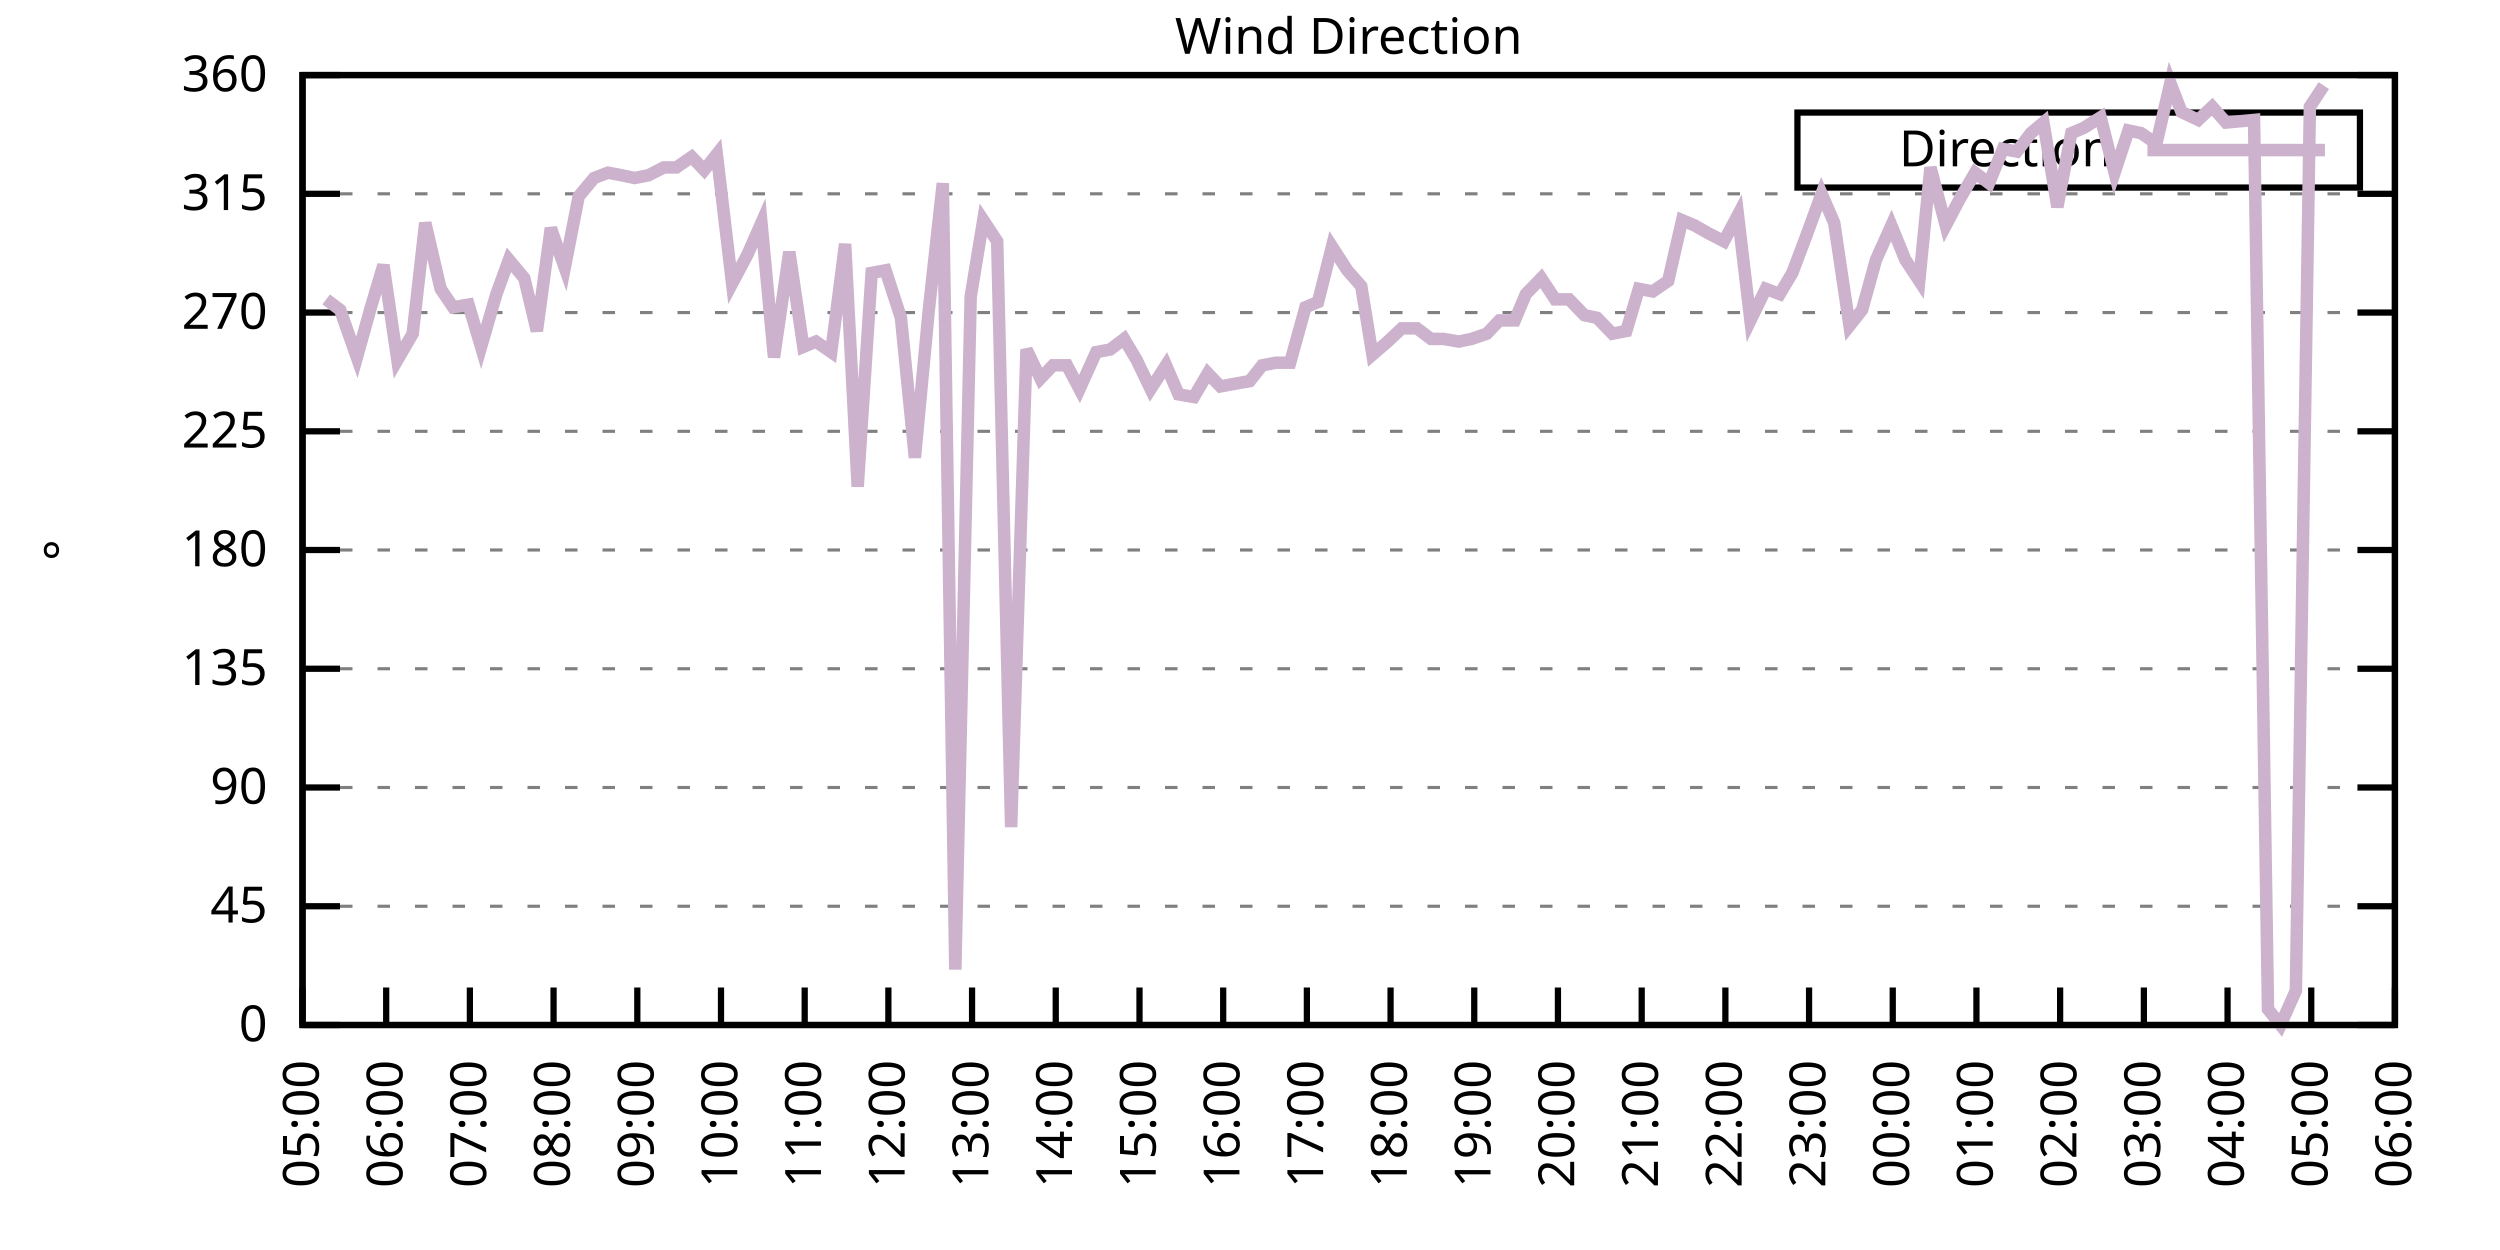
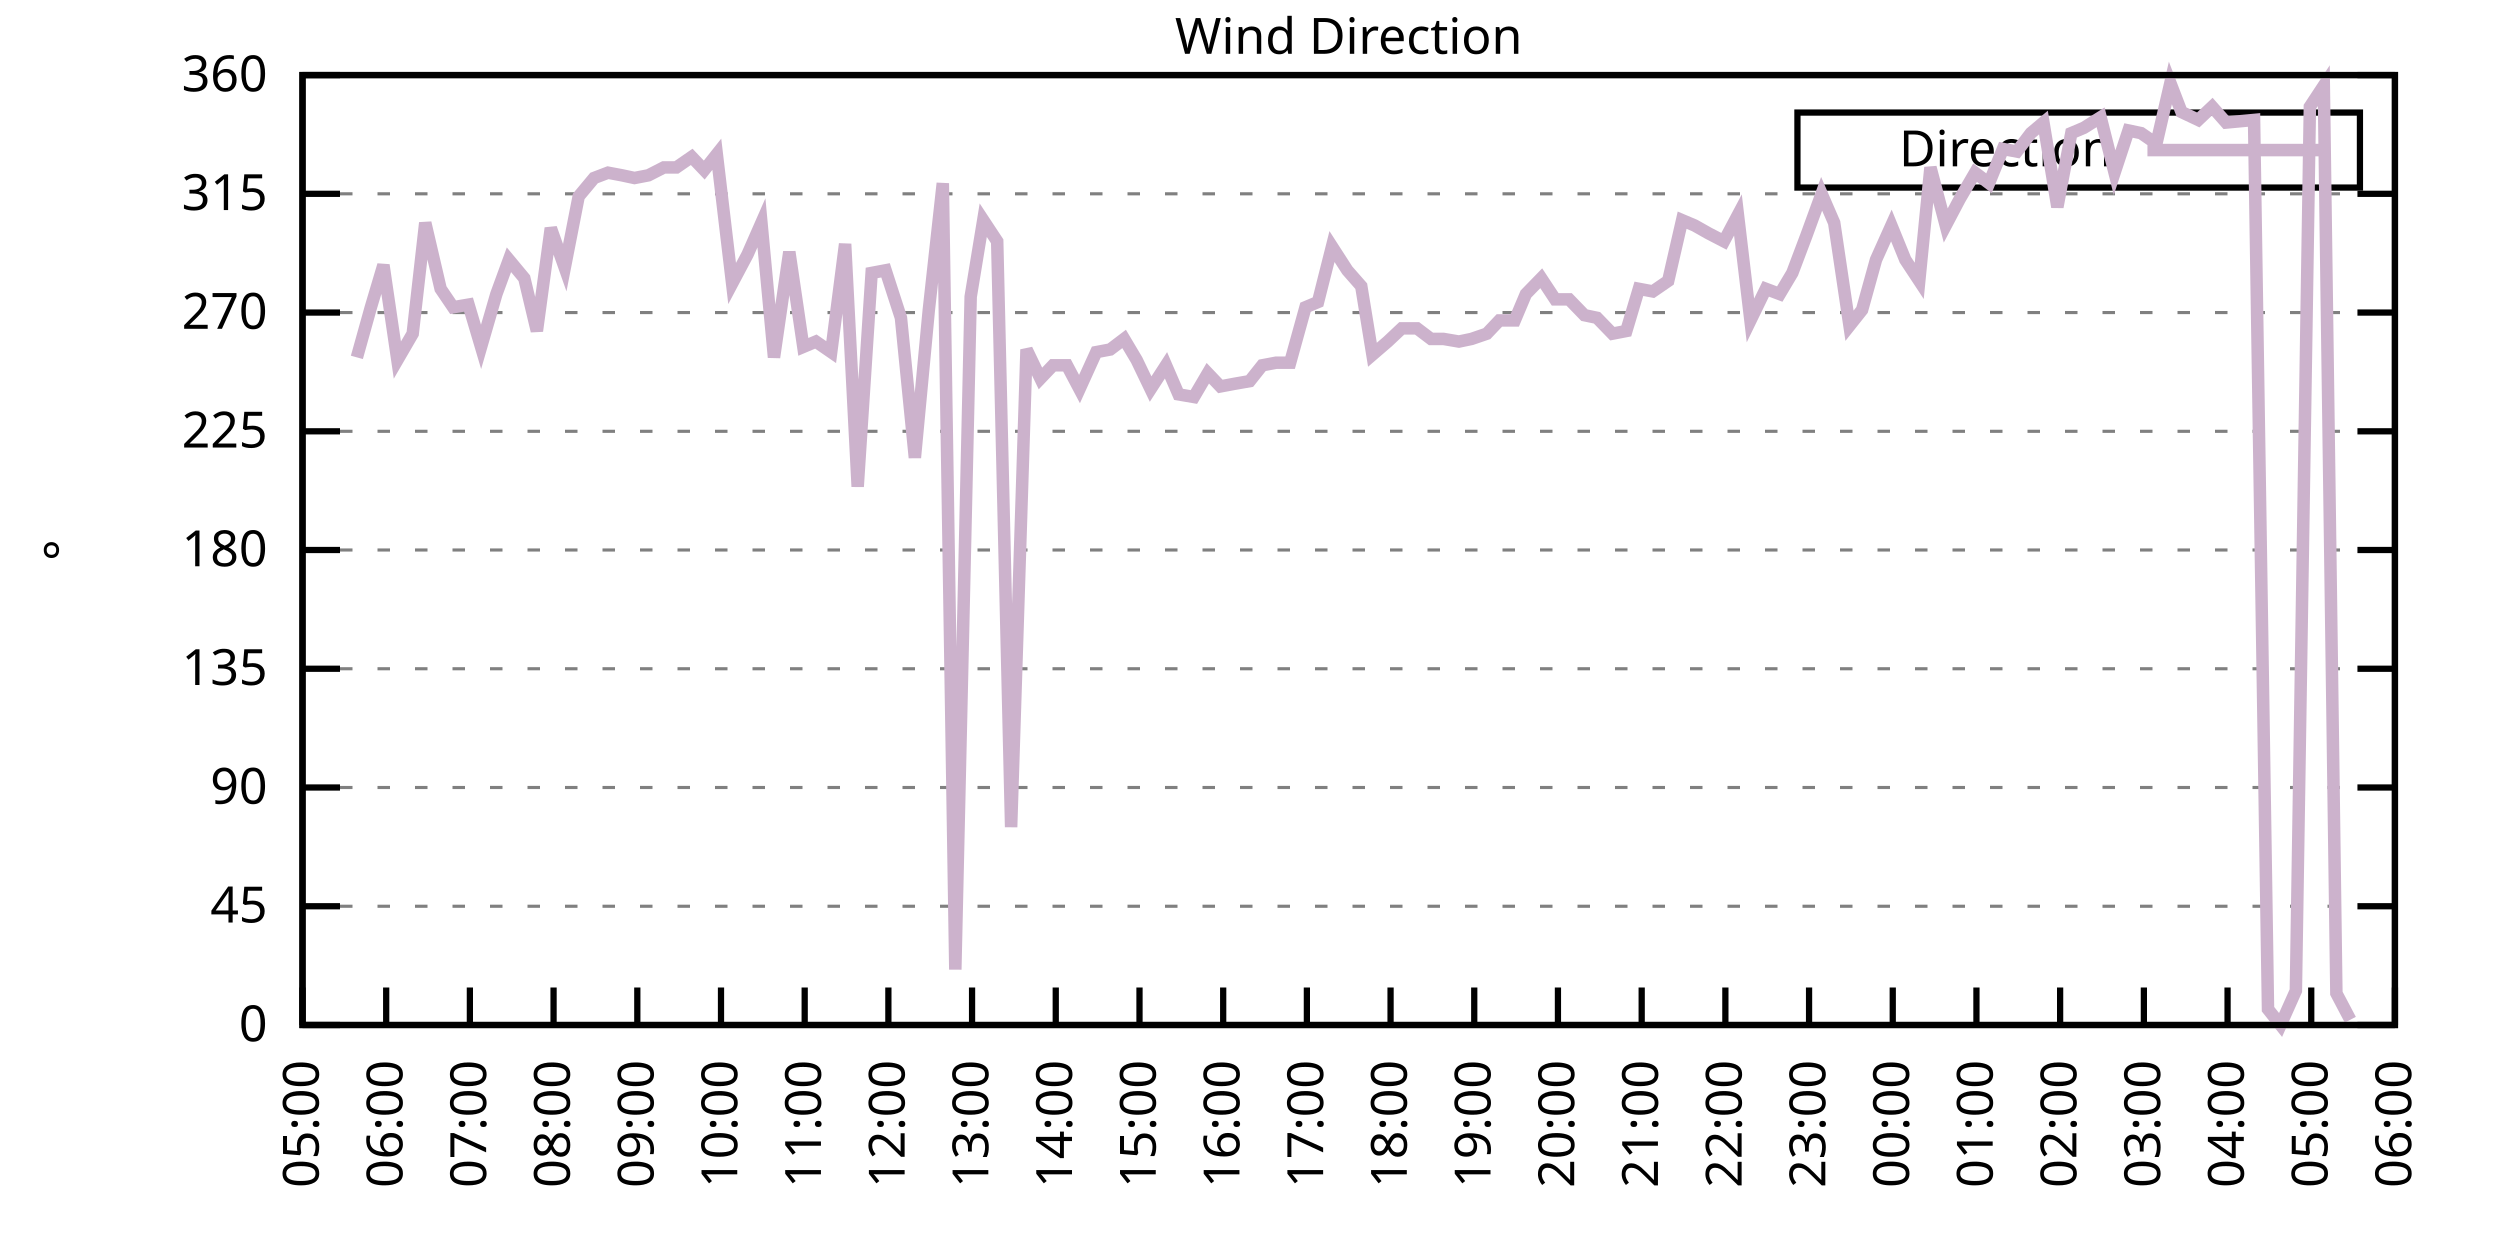
<svg xmlns="http://www.w3.org/2000/svg" xmlns:xlink="http://www.w3.org/1999/xlink" width="400" height="200" viewBox="0 0 400 200">
  <g id="gnuplot_canvas">
    <rect x="0" y="0" width="400" height="200" fill="none" />
    <defs>
      <circle id="gpDot" r="0.5" stroke-width="0.5" stroke="currentColor" />
      <path id="gpPt0" stroke-width="0.333" stroke="currentColor" d="M-1,0 h2 M0,-1 v2" />
      <path id="gpPt1" stroke-width="0.333" stroke="currentColor" d="M-1,-1 L1,1 M1,-1 L-1,1" />
      <path id="gpPt2" stroke-width="0.333" stroke="currentColor" d="M-1,0 L1,0 M0,-1 L0,1 M-1,-1 L1,1 M-1,1 L1,-1" />
      <rect id="gpPt3" stroke-width="0.333" stroke="currentColor" x="-1" y="-1" width="2" height="2" />
      <rect id="gpPt4" stroke-width="0.333" stroke="currentColor" fill="currentColor" x="-1" y="-1" width="2" height="2" />
      <circle id="gpPt5" stroke-width="0.333" stroke="currentColor" cx="0" cy="0" r="1" />
      <use xlink:href="#gpPt5" id="gpPt6" fill="currentColor" stroke="none" />
      <path id="gpPt7" stroke-width="0.333" stroke="currentColor" d="M0,-1.33 L-1.33,0.67 L1.33,0.67 z" />
      <use xlink:href="#gpPt7" id="gpPt8" fill="currentColor" stroke="none" />
      <use xlink:href="#gpPt7" id="gpPt9" stroke="currentColor" transform="rotate(180)" />
      <use xlink:href="#gpPt9" id="gpPt10" fill="currentColor" stroke="none" />
      <use xlink:href="#gpPt3" id="gpPt11" stroke="currentColor" transform="rotate(45)" />
      <use xlink:href="#gpPt11" id="gpPt12" fill="currentColor" stroke="none" />
      <path id="gpPt13" stroke-width="0.333" stroke="currentColor" d="M0,1.330 L1.265,0.411 L0.782,-1.067 L-0.782,-1.076 L-1.265,0.411 z" />
      <use xlink:href="#gpPt13" id="gpPt14" fill="currentColor" stroke="none" />
      <filter id="textbox" filterUnits="objectBoundingBox" x="0" y="0" height="1" width="1">
        <feFlood flood-color="white" flood-opacity="1" result="bgnd" />
        <feComposite in="SourceGraphic" in2="bgnd" operator="atop" />
      </filter>
      <filter id="greybox" filterUnits="objectBoundingBox" x="0" y="0" height="1" width="1">
        <feFlood flood-color="lightgrey" flood-opacity="1" result="grey" />
        <feComposite in="SourceGraphic" in2="grey" operator="atop" />
      </filter>
    </defs>
    <g fill="none" color="white" stroke="currentColor" stroke-width="1.00" stroke-linecap="butt" stroke-linejoin="miter">
</g>
    <g fill="none" color="black" stroke="currentColor" stroke-width="1.00" stroke-linecap="butt" stroke-linejoin="miter">
      <g stroke="none" shape-rendering="crispEdges">
        <polygon fill="rgb(255, 255, 255)" points="48.40,164.00 383.18,164.00 383.18,12.02 48.40,12.02 " />
      </g>
    </g>
    <g fill="none" color="black" stroke="currentColor" stroke-width="1.00" stroke-linecap="butt" stroke-linejoin="miter">
</g>
    <g fill="none" color="black" stroke="black" stroke-width="0.50" stroke-linecap="butt" stroke-linejoin="miter">
</g>
    <g fill="none" color="gray" stroke="currentColor" stroke-width="0.50" stroke-linecap="butt" stroke-linejoin="miter">
      <path stroke="gray" stroke-dasharray="2,4" class="gridline" d="M48.40,164.00 L383.19,164.00  " />
    </g>
    <g fill="none" color="gray" stroke="gray" stroke-width="1.00" stroke-linecap="butt" stroke-linejoin="miter">
</g>
    <g fill="none" color="black" stroke="currentColor" stroke-width="1.00" stroke-linecap="butt" stroke-linejoin="miter">
      <path stroke="black" d="M48.40,164.00 L54.40,164.00 M383.19,164.00 L377.19,164.00  " />
      <g transform="translate(42.80,166.60)" stroke="none" fill="black" font-family="Sans" font-size="8.00" text-anchor="end">
        <text>
          <tspan font-family="Sans"> 0</tspan>
        </text>
      </g>
    </g>
    <g fill="none" color="black" stroke="currentColor" stroke-width="1.00" stroke-linecap="butt" stroke-linejoin="miter">
</g>
    <g fill="none" color="black" stroke="black" stroke-width="0.50" stroke-linecap="butt" stroke-linejoin="miter">
</g>
    <g fill="none" color="gray" stroke="currentColor" stroke-width="0.50" stroke-linecap="butt" stroke-linejoin="miter">
      <path stroke="gray" stroke-dasharray="2,4" class="gridline" d="M48.40,145.00 L383.19,145.00  " />
    </g>
    <g fill="none" color="gray" stroke="gray" stroke-width="1.00" stroke-linecap="butt" stroke-linejoin="miter">
</g>
    <g fill="none" color="black" stroke="currentColor" stroke-width="1.00" stroke-linecap="butt" stroke-linejoin="miter">
      <path stroke="black" d="M48.40,145.00 L54.40,145.00 M383.19,145.00 L377.19,145.00  " />
      <g transform="translate(42.80,147.60)" stroke="none" fill="black" font-family="Sans" font-size="8.00" text-anchor="end">
        <text>
          <tspan font-family="Sans"> 45</tspan>
        </text>
      </g>
    </g>
    <g fill="none" color="black" stroke="currentColor" stroke-width="1.00" stroke-linecap="butt" stroke-linejoin="miter">
</g>
    <g fill="none" color="black" stroke="black" stroke-width="0.50" stroke-linecap="butt" stroke-linejoin="miter">
</g>
    <g fill="none" color="gray" stroke="currentColor" stroke-width="0.50" stroke-linecap="butt" stroke-linejoin="miter">
      <path stroke="gray" stroke-dasharray="2,4" class="gridline" d="M48.40,126.00 L383.19,126.00  " />
    </g>
    <g fill="none" color="gray" stroke="gray" stroke-width="1.00" stroke-linecap="butt" stroke-linejoin="miter">
</g>
    <g fill="none" color="black" stroke="currentColor" stroke-width="1.00" stroke-linecap="butt" stroke-linejoin="miter">
      <path stroke="black" d="M48.40,126.00 L54.40,126.00 M383.19,126.00 L377.19,126.00  " />
      <g transform="translate(42.80,128.60)" stroke="none" fill="black" font-family="Sans" font-size="8.00" text-anchor="end">
        <text>
          <tspan font-family="Sans"> 90</tspan>
        </text>
      </g>
    </g>
    <g fill="none" color="black" stroke="currentColor" stroke-width="1.00" stroke-linecap="butt" stroke-linejoin="miter">
</g>
    <g fill="none" color="black" stroke="black" stroke-width="0.50" stroke-linecap="butt" stroke-linejoin="miter">
</g>
    <g fill="none" color="gray" stroke="currentColor" stroke-width="0.50" stroke-linecap="butt" stroke-linejoin="miter">
      <path stroke="gray" stroke-dasharray="2,4" class="gridline" d="M48.40,107.00 L383.19,107.00  " />
    </g>
    <g fill="none" color="gray" stroke="gray" stroke-width="1.00" stroke-linecap="butt" stroke-linejoin="miter">
</g>
    <g fill="none" color="black" stroke="currentColor" stroke-width="1.00" stroke-linecap="butt" stroke-linejoin="miter">
      <path stroke="black" d="M48.40,107.00 L54.40,107.00 M383.19,107.00 L377.19,107.00  " />
      <g transform="translate(42.80,109.60)" stroke="none" fill="black" font-family="Sans" font-size="8.00" text-anchor="end">
        <text>
          <tspan font-family="Sans"> 135</tspan>
        </text>
      </g>
    </g>
    <g fill="none" color="black" stroke="currentColor" stroke-width="1.00" stroke-linecap="butt" stroke-linejoin="miter">
</g>
    <g fill="none" color="black" stroke="black" stroke-width="0.50" stroke-linecap="butt" stroke-linejoin="miter">
</g>
    <g fill="none" color="gray" stroke="currentColor" stroke-width="0.50" stroke-linecap="butt" stroke-linejoin="miter">
      <path stroke="gray" stroke-dasharray="2,4" class="gridline" d="M48.40,88.00 L383.19,88.00  " />
    </g>
    <g fill="none" color="gray" stroke="gray" stroke-width="1.00" stroke-linecap="butt" stroke-linejoin="miter">
</g>
    <g fill="none" color="black" stroke="currentColor" stroke-width="1.00" stroke-linecap="butt" stroke-linejoin="miter">
      <path stroke="black" d="M48.40,88.00 L54.40,88.00 M383.19,88.00 L377.19,88.00  " />
      <g transform="translate(42.80,90.60)" stroke="none" fill="black" font-family="Sans" font-size="8.00" text-anchor="end">
        <text>
          <tspan font-family="Sans"> 180</tspan>
        </text>
      </g>
    </g>
    <g fill="none" color="black" stroke="currentColor" stroke-width="1.00" stroke-linecap="butt" stroke-linejoin="miter">
</g>
    <g fill="none" color="black" stroke="black" stroke-width="0.50" stroke-linecap="butt" stroke-linejoin="miter">
</g>
    <g fill="none" color="gray" stroke="currentColor" stroke-width="0.50" stroke-linecap="butt" stroke-linejoin="miter">
      <path stroke="gray" stroke-dasharray="2,4" class="gridline" d="M48.40,69.01 L383.19,69.01  " />
    </g>
    <g fill="none" color="gray" stroke="gray" stroke-width="1.00" stroke-linecap="butt" stroke-linejoin="miter">
</g>
    <g fill="none" color="black" stroke="currentColor" stroke-width="1.00" stroke-linecap="butt" stroke-linejoin="miter">
      <path stroke="black" d="M48.40,69.01 L54.40,69.01 M383.19,69.01 L377.19,69.01  " />
      <g transform="translate(42.80,71.61)" stroke="none" fill="black" font-family="Sans" font-size="8.00" text-anchor="end">
        <text>
          <tspan font-family="Sans"> 225</tspan>
        </text>
      </g>
    </g>
    <g fill="none" color="black" stroke="currentColor" stroke-width="1.00" stroke-linecap="butt" stroke-linejoin="miter">
</g>
    <g fill="none" color="black" stroke="black" stroke-width="0.50" stroke-linecap="butt" stroke-linejoin="miter">
</g>
    <g fill="none" color="gray" stroke="currentColor" stroke-width="0.50" stroke-linecap="butt" stroke-linejoin="miter">
      <path stroke="gray" stroke-dasharray="2,4" class="gridline" d="M48.40,50.01 L383.19,50.01  " />
    </g>
    <g fill="none" color="gray" stroke="gray" stroke-width="1.00" stroke-linecap="butt" stroke-linejoin="miter">
</g>
    <g fill="none" color="black" stroke="currentColor" stroke-width="1.00" stroke-linecap="butt" stroke-linejoin="miter">
      <path stroke="black" d="M48.40,50.01 L54.40,50.01 M383.19,50.01 L377.19,50.01  " />
      <g transform="translate(42.80,52.61)" stroke="none" fill="black" font-family="Sans" font-size="8.00" text-anchor="end">
        <text>
          <tspan font-family="Sans"> 270</tspan>
        </text>
      </g>
    </g>
    <g fill="none" color="black" stroke="currentColor" stroke-width="1.00" stroke-linecap="butt" stroke-linejoin="miter">
</g>
    <g fill="none" color="black" stroke="black" stroke-width="0.50" stroke-linecap="butt" stroke-linejoin="miter">
</g>
    <g fill="none" color="gray" stroke="currentColor" stroke-width="0.50" stroke-linecap="butt" stroke-linejoin="miter">
      <path stroke="gray" stroke-dasharray="2,4" class="gridline" d="M48.40,31.01 L383.19,31.01  " />
    </g>
    <g fill="none" color="gray" stroke="gray" stroke-width="1.00" stroke-linecap="butt" stroke-linejoin="miter">
</g>
    <g fill="none" color="black" stroke="currentColor" stroke-width="1.00" stroke-linecap="butt" stroke-linejoin="miter">
      <path stroke="black" d="M48.40,31.01 L54.40,31.01 M383.19,31.01 L377.19,31.01  " />
      <g transform="translate(42.80,33.61)" stroke="none" fill="black" font-family="Sans" font-size="8.00" text-anchor="end">
        <text>
          <tspan font-family="Sans"> 315</tspan>
        </text>
      </g>
    </g>
    <g fill="none" color="black" stroke="currentColor" stroke-width="1.00" stroke-linecap="butt" stroke-linejoin="miter">
</g>
    <g fill="none" color="black" stroke="black" stroke-width="0.50" stroke-linecap="butt" stroke-linejoin="miter">
</g>
    <g fill="none" color="gray" stroke="currentColor" stroke-width="0.50" stroke-linecap="butt" stroke-linejoin="miter">
      <path stroke="gray" stroke-dasharray="2,4" class="gridline" d="M48.40,12.01 L383.19,12.01  " />
    </g>
    <g fill="none" color="gray" stroke="gray" stroke-width="1.00" stroke-linecap="butt" stroke-linejoin="miter">
</g>
    <g fill="none" color="black" stroke="currentColor" stroke-width="1.00" stroke-linecap="butt" stroke-linejoin="miter">
      <path stroke="black" d="M48.40,12.01 L54.40,12.01 M383.19,12.01 L377.19,12.01  " />
      <g transform="translate(42.80,14.61)" stroke="none" fill="black" font-family="Sans" font-size="8.00" text-anchor="end">
        <text>
          <tspan font-family="Sans"> 360</tspan>
        </text>
      </g>
    </g>
    <g fill="none" color="black" stroke="currentColor" stroke-width="1.00" stroke-linecap="butt" stroke-linejoin="miter">
      <path stroke="black" d="M48.40,164.00 L48.40,158.00  " />
      <g transform="translate(51.00,169.60) rotate(270.00)" stroke="none" fill="black" font-family="Sans" font-size="8.00" text-anchor="end">
        <text>
          <tspan font-family="Sans">05:00</tspan>
        </text>
      </g>
    </g>
    <g fill="none" color="black" stroke="currentColor" stroke-width="1.00" stroke-linecap="butt" stroke-linejoin="miter">
      <path stroke="black" d="M61.79,164.00 L61.79,158.00  " />
      <g transform="translate(64.39,169.60) rotate(270.00)" stroke="none" fill="black" font-family="Sans" font-size="8.00" text-anchor="end">
        <text>
          <tspan font-family="Sans">06:00</tspan>
        </text>
      </g>
    </g>
    <g fill="none" color="black" stroke="currentColor" stroke-width="1.00" stroke-linecap="butt" stroke-linejoin="miter">
      <path stroke="black" d="M75.18,164.00 L75.18,158.00  " />
      <g transform="translate(77.78,169.60) rotate(270.00)" stroke="none" fill="black" font-family="Sans" font-size="8.00" text-anchor="end">
        <text>
          <tspan font-family="Sans">07:00</tspan>
        </text>
      </g>
    </g>
    <g fill="none" color="black" stroke="currentColor" stroke-width="1.00" stroke-linecap="butt" stroke-linejoin="miter">
      <path stroke="black" d="M88.57,164.00 L88.57,158.00  " />
      <g transform="translate(91.17,169.60) rotate(270.00)" stroke="none" fill="black" font-family="Sans" font-size="8.00" text-anchor="end">
        <text>
          <tspan font-family="Sans">08:00</tspan>
        </text>
      </g>
    </g>
    <g fill="none" color="black" stroke="currentColor" stroke-width="1.00" stroke-linecap="butt" stroke-linejoin="miter">
      <path stroke="black" d="M101.97,164.00 L101.97,158.00  " />
      <g transform="translate(104.57,169.60) rotate(270.00)" stroke="none" fill="black" font-family="Sans" font-size="8.00" text-anchor="end">
        <text>
          <tspan font-family="Sans">09:00</tspan>
        </text>
      </g>
    </g>
    <g fill="none" color="black" stroke="currentColor" stroke-width="1.00" stroke-linecap="butt" stroke-linejoin="miter">
      <path stroke="black" d="M115.36,164.00 L115.36,158.00  " />
      <g transform="translate(117.96,169.60) rotate(270.00)" stroke="none" fill="black" font-family="Sans" font-size="8.00" text-anchor="end">
        <text>
          <tspan font-family="Sans">10:00</tspan>
        </text>
      </g>
    </g>
    <g fill="none" color="black" stroke="currentColor" stroke-width="1.00" stroke-linecap="butt" stroke-linejoin="miter">
      <path stroke="black" d="M128.75,164.00 L128.75,158.00  " />
      <g transform="translate(131.35,169.60) rotate(270.00)" stroke="none" fill="black" font-family="Sans" font-size="8.00" text-anchor="end">
        <text>
          <tspan font-family="Sans">11:00</tspan>
        </text>
      </g>
    </g>
    <g fill="none" color="black" stroke="currentColor" stroke-width="1.00" stroke-linecap="butt" stroke-linejoin="miter">
      <path stroke="black" d="M142.14,164.00 L142.14,158.00  " />
      <g transform="translate(144.74,169.60) rotate(270.00)" stroke="none" fill="black" font-family="Sans" font-size="8.00" text-anchor="end">
        <text>
          <tspan font-family="Sans">12:00</tspan>
        </text>
      </g>
    </g>
    <g fill="none" color="black" stroke="currentColor" stroke-width="1.00" stroke-linecap="butt" stroke-linejoin="miter">
      <path stroke="black" d="M155.53,164.00 L155.53,158.00  " />
      <g transform="translate(158.13,169.60) rotate(270.00)" stroke="none" fill="black" font-family="Sans" font-size="8.00" text-anchor="end">
        <text>
          <tspan font-family="Sans">13:00</tspan>
        </text>
      </g>
    </g>
    <g fill="none" color="black" stroke="currentColor" stroke-width="1.00" stroke-linecap="butt" stroke-linejoin="miter">
      <path stroke="black" d="M168.92,164.00 L168.92,158.00  " />
      <g transform="translate(171.52,169.60) rotate(270.00)" stroke="none" fill="black" font-family="Sans" font-size="8.00" text-anchor="end">
        <text>
          <tspan font-family="Sans">14:00</tspan>
        </text>
      </g>
    </g>
    <g fill="none" color="black" stroke="currentColor" stroke-width="1.00" stroke-linecap="butt" stroke-linejoin="miter">
      <path stroke="black" d="M182.32,164.00 L182.32,158.00  " />
      <g transform="translate(184.92,169.60) rotate(270.00)" stroke="none" fill="black" font-family="Sans" font-size="8.00" text-anchor="end">
        <text>
          <tspan font-family="Sans">15:00</tspan>
        </text>
      </g>
    </g>
    <g fill="none" color="black" stroke="currentColor" stroke-width="1.00" stroke-linecap="butt" stroke-linejoin="miter">
      <path stroke="black" d="M195.71,164.00 L195.71,158.00  " />
      <g transform="translate(198.31,169.60) rotate(270.00)" stroke="none" fill="black" font-family="Sans" font-size="8.00" text-anchor="end">
        <text>
          <tspan font-family="Sans">16:00</tspan>
        </text>
      </g>
    </g>
    <g fill="none" color="black" stroke="currentColor" stroke-width="1.00" stroke-linecap="butt" stroke-linejoin="miter">
      <path stroke="black" d="M209.10,164.00 L209.10,158.00  " />
      <g transform="translate(211.70,169.60) rotate(270.00)" stroke="none" fill="black" font-family="Sans" font-size="8.00" text-anchor="end">
        <text>
          <tspan font-family="Sans">17:00</tspan>
        </text>
      </g>
    </g>
    <g fill="none" color="black" stroke="currentColor" stroke-width="1.00" stroke-linecap="butt" stroke-linejoin="miter">
      <path stroke="black" d="M222.49,164.00 L222.49,158.00  " />
      <g transform="translate(225.09,169.60) rotate(270.00)" stroke="none" fill="black" font-family="Sans" font-size="8.00" text-anchor="end">
        <text>
          <tspan font-family="Sans">18:00</tspan>
        </text>
      </g>
    </g>
    <g fill="none" color="black" stroke="currentColor" stroke-width="1.00" stroke-linecap="butt" stroke-linejoin="miter">
      <path stroke="black" d="M235.88,164.00 L235.88,158.00  " />
      <g transform="translate(238.48,169.60) rotate(270.00)" stroke="none" fill="black" font-family="Sans" font-size="8.00" text-anchor="end">
        <text>
          <tspan font-family="Sans">19:00</tspan>
        </text>
      </g>
    </g>
    <g fill="none" color="black" stroke="currentColor" stroke-width="1.00" stroke-linecap="butt" stroke-linejoin="miter">
      <path stroke="black" d="M249.27,164.00 L249.27,158.00  " />
      <g transform="translate(251.87,169.60) rotate(270.00)" stroke="none" fill="black" font-family="Sans" font-size="8.00" text-anchor="end">
        <text>
          <tspan font-family="Sans">20:00</tspan>
        </text>
      </g>
    </g>
    <g fill="none" color="black" stroke="currentColor" stroke-width="1.00" stroke-linecap="butt" stroke-linejoin="miter">
      <path stroke="black" d="M262.67,164.00 L262.67,158.00  " />
      <g transform="translate(265.27,169.60) rotate(270.00)" stroke="none" fill="black" font-family="Sans" font-size="8.00" text-anchor="end">
        <text>
          <tspan font-family="Sans">21:00</tspan>
        </text>
      </g>
    </g>
    <g fill="none" color="black" stroke="currentColor" stroke-width="1.00" stroke-linecap="butt" stroke-linejoin="miter">
      <path stroke="black" d="M276.06,164.00 L276.06,158.00  " />
      <g transform="translate(278.66,169.60) rotate(270.00)" stroke="none" fill="black" font-family="Sans" font-size="8.00" text-anchor="end">
        <text>
          <tspan font-family="Sans">22:00</tspan>
        </text>
      </g>
    </g>
    <g fill="none" color="black" stroke="currentColor" stroke-width="1.00" stroke-linecap="butt" stroke-linejoin="miter">
      <path stroke="black" d="M289.45,164.00 L289.45,158.00  " />
      <g transform="translate(292.05,169.60) rotate(270.00)" stroke="none" fill="black" font-family="Sans" font-size="8.00" text-anchor="end">
        <text>
          <tspan font-family="Sans">23:00</tspan>
        </text>
      </g>
    </g>
    <g fill="none" color="black" stroke="currentColor" stroke-width="1.00" stroke-linecap="butt" stroke-linejoin="miter">
      <path stroke="black" d="M302.84,164.00 L302.84,158.00  " />
      <g transform="translate(305.44,169.60) rotate(270.00)" stroke="none" fill="black" font-family="Sans" font-size="8.00" text-anchor="end">
        <text>
          <tspan font-family="Sans">00:00</tspan>
        </text>
      </g>
    </g>
    <g fill="none" color="black" stroke="currentColor" stroke-width="1.00" stroke-linecap="butt" stroke-linejoin="miter">
      <path stroke="black" d="M316.23,164.00 L316.23,158.00  " />
      <g transform="translate(318.83,169.60) rotate(270.00)" stroke="none" fill="black" font-family="Sans" font-size="8.00" text-anchor="end">
        <text>
          <tspan font-family="Sans">01:00</tspan>
        </text>
      </g>
    </g>
    <g fill="none" color="black" stroke="currentColor" stroke-width="1.00" stroke-linecap="butt" stroke-linejoin="miter">
      <path stroke="black" d="M329.62,164.00 L329.62,158.00  " />
      <g transform="translate(332.22,169.60) rotate(270.00)" stroke="none" fill="black" font-family="Sans" font-size="8.00" text-anchor="end">
        <text>
          <tspan font-family="Sans">02:00</tspan>
        </text>
      </g>
    </g>
    <g fill="none" color="black" stroke="currentColor" stroke-width="1.00" stroke-linecap="butt" stroke-linejoin="miter">
      <path stroke="black" d="M343.02,164.00 L343.02,158.00  " />
      <g transform="translate(345.62,169.60) rotate(270.00)" stroke="none" fill="black" font-family="Sans" font-size="8.00" text-anchor="end">
        <text>
          <tspan font-family="Sans">03:00</tspan>
        </text>
      </g>
    </g>
    <g fill="none" color="black" stroke="currentColor" stroke-width="1.00" stroke-linecap="butt" stroke-linejoin="miter">
      <path stroke="black" d="M356.41,164.00 L356.41,158.00  " />
      <g transform="translate(359.01,169.60) rotate(270.00)" stroke="none" fill="black" font-family="Sans" font-size="8.00" text-anchor="end">
        <text>
          <tspan font-family="Sans">04:00</tspan>
        </text>
      </g>
    </g>
    <g fill="none" color="black" stroke="currentColor" stroke-width="1.00" stroke-linecap="butt" stroke-linejoin="miter">
      <path stroke="black" d="M369.80,164.00 L369.80,158.00  " />
      <g transform="translate(372.40,169.60) rotate(270.00)" stroke="none" fill="black" font-family="Sans" font-size="8.00" text-anchor="end">
        <text>
          <tspan font-family="Sans">05:00</tspan>
        </text>
      </g>
    </g>
    <g fill="none" color="black" stroke="currentColor" stroke-width="1.00" stroke-linecap="butt" stroke-linejoin="miter">
      <path stroke="black" d="M383.19,164.00 L383.19,158.00  " />
      <g transform="translate(385.79,169.60) rotate(270.00)" stroke="none" fill="black" font-family="Sans" font-size="8.00" text-anchor="end">
        <text>
          <tspan font-family="Sans">06:00</tspan>
        </text>
      </g>
    </g>
    <g fill="none" color="black" stroke="currentColor" stroke-width="1.00" stroke-linecap="butt" stroke-linejoin="miter">
</g>
    <g fill="none" color="black" stroke="currentColor" stroke-width="1.00" stroke-linecap="butt" stroke-linejoin="miter">
      <path stroke="black" d="M48.40,12.01 L48.40,164.00 L383.19,164.00 L383.19,12.01 L48.40,12.01 Z  " />
    </g>
    <g fill="none" color="black" stroke="currentColor" stroke-width="1.00" stroke-linecap="butt" stroke-linejoin="miter">
</g>
    <g fill="none" color="black" stroke="currentColor" stroke-width="1.00" stroke-linecap="butt" stroke-linejoin="miter">
      <path stroke="black" d="M287.59,30.01 L287.59,18.01 L377.59,18.01 L377.59,30.01 L287.59,30.01 Z  " />
    </g>
    <g id="Wind_direction_plot_1">
      <g fill="none" color="white" stroke="black" stroke-width="2.00" stroke-linecap="butt" stroke-linejoin="miter">
</g>
      <g fill="none" color="black" stroke="currentColor" stroke-width="2.00" stroke-linecap="butt" stroke-linejoin="miter">
        <g transform="translate(337.99,26.61)" stroke="none" fill="black" font-family="Sans" font-size="8.00" text-anchor="end">
          <text>
            <tspan font-family="Sans">Direction</tspan>
          </text>
        </g>
      </g>
      <g fill="none" color="black" stroke="currentColor" stroke-width="2.00" stroke-linecap="butt" stroke-linejoin="miter">
-         <path stroke="rgb(204, 178, 204)" d="M343.59,24.01 L371.99,24.01 M52.19,47.90 L54.43,49.59 L57.10,57.18 L59.34,49.16 L61.35,42.41 L63.58,57.61   L66.03,53.39 L68.04,35.65 L70.50,46.21 L72.50,49.16 L74.96,48.74 L76.97,55.50 L79.42,47.05 L81.43,41.56   L83.89,44.52 L85.90,52.96 L88.13,36.50 L90.36,42.83 L92.59,31.43 L95.05,28.48 L97.28,27.63 L99.51,28.05   L101.52,28.48 L103.75,28.05 L106.21,26.79 L108.22,26.79 L110.67,25.10 L112.68,27.21 L114.69,24.68 L117.14,45.36   L119.60,40.72 L121.83,35.65 L123.84,57.18 L126.29,40.30 L128.53,55.50 L130.54,54.65 L132.99,56.34 L135.22,39.03   L137.23,77.87 L139.46,43.67 L141.69,43.25 L144.15,50.85 L146.38,73.23 L148.61,49.59 L150.85,29.32 L152.85,155.13   L155.31,47.47 L157.32,35.23 L159.55,38.61 L161.78,132.34 L164.24,55.92 L166.47,60.56 L168.48,58.45 L170.71,58.45   L172.72,62.25 L175.40,56.34 L177.63,55.92 L179.86,54.23 L181.87,57.61 L184.10,62.25 L186.56,58.45 L188.57,63.10   L191.02,63.52 L193.25,59.72 L195.26,61.83 L197.49,61.41 L199.95,60.98 L201.96,58.45 L204.19,58.03 L206.42,58.03   L208.88,49.16 L210.88,48.32 L213.12,39.45 L215.57,43.25 L217.80,45.79 L219.59,56.76 L222.04,54.65 L224.28,52.54   L226.73,52.54 L228.96,54.23 L230.97,54.23 L233.43,54.65 L235.44,54.23 L237.89,53.39 L239.90,51.27 L242.36,51.27   L244.14,47.05 L246.60,44.52 L248.83,47.90 L251.06,47.90 L253.51,50.43 L255.52,50.85 L257.98,53.39 L260.21,52.96   L262.22,46.21 L264.45,46.63 L266.91,44.94 L269.14,35.23 L271.15,36.08 L273.38,37.34 L275.83,38.61 L278.07,34.39   L280.07,51.27 L282.53,46.21 L284.76,47.05 L286.77,43.67 L289.00,37.76 L291.46,31.01 L293.47,35.65 L295.92,52.12   L297.93,49.59 L300.16,41.56 L302.62,36.08 L304.85,41.56 L307.08,44.94 L308.87,26.79 L311.32,36.08 L313.55,31.85   L316.01,27.63 L318.24,29.32 L320.47,23.83 L322.70,24.25 L324.94,21.30 L326.95,19.61 L329.18,33.12 L331.41,21.30   L333.42,20.45 L336.10,18.77 L338.33,27.63 L340.56,20.88 L342.57,21.30 L345.02,22.99 L347.26,13.28 L349.04,17.92   L351.72,19.19 L353.95,17.08 L356.18,19.61 L360.65,19.19 L362.88,161.47 L364.89,164.00 L367.34,158.51 L369.58,17.08   L371.81,13.70  " />
+         <path stroke="rgb(204, 178, 204)" d="M343.59,24.01 L371.99,24.01 M57.10,57.18 L59.34,49.16 L61.35,42.41 L63.58,57.61 L66.03,53.39 L68.04,35.65   L70.50,46.21 L72.50,49.16 L74.96,48.74 L76.97,55.50 L79.42,47.05 L81.43,41.56 L83.89,44.52 L85.90,52.96   L88.13,36.50 L90.36,42.83 L92.59,31.43 L95.05,28.48 L97.28,27.63 L99.51,28.05 L101.52,28.48 L103.75,28.05   L106.21,26.79 L108.22,26.79 L110.67,25.10 L112.68,27.21 L114.69,24.68 L117.14,45.36 L119.60,40.72 L121.83,35.65   L123.84,57.18 L126.29,40.30 L128.53,55.50 L130.54,54.65 L132.99,56.34 L135.22,39.03 L137.23,77.87 L139.46,43.67   L141.69,43.25 L144.15,50.85 L146.38,73.23 L148.61,49.59 L150.85,29.32 L152.85,155.13 L155.31,47.47 L157.32,35.23   L159.55,38.61 L161.78,132.34 L164.24,55.92 L166.47,60.56 L168.48,58.45 L170.71,58.45 L172.72,62.25 L175.40,56.34   L177.63,55.92 L179.86,54.23 L181.87,57.61 L184.10,62.25 L186.56,58.45 L188.57,63.10 L191.02,63.52 L193.25,59.72   L195.26,61.83 L197.49,61.41 L199.95,60.98 L201.96,58.45 L204.19,58.03 L206.42,58.03 L208.88,49.16 L210.88,48.32   L213.12,39.45 L215.57,43.25 L217.80,45.79 L219.59,56.76 L222.04,54.65 L224.28,52.54 L226.73,52.54 L228.96,54.23   L230.97,54.23 L233.43,54.65 L235.44,54.23 L237.89,53.39 L239.90,51.27 L242.36,51.27 L244.14,47.05 L246.60,44.52   L248.83,47.90 L251.06,47.90 L253.51,50.43 L255.52,50.85 L257.98,53.39 L260.21,52.96 L262.22,46.21 L264.45,46.63   L266.91,44.94 L269.14,35.23 L271.15,36.08 L273.38,37.34 L275.83,38.61 L278.07,34.39 L280.07,51.27 L282.53,46.21   L284.76,47.05 L286.77,43.67 L289.00,37.76 L291.46,31.01 L293.47,35.65 L295.92,52.12 L297.93,49.59 L300.16,41.56   L302.62,36.08 L304.85,41.56 L307.08,44.94 L308.87,26.79 L311.32,36.08 L313.55,31.85 L316.01,27.63 L318.24,29.32   L320.47,23.83 L322.70,24.25 L324.94,21.30 L326.95,19.61 L329.18,33.12 L331.41,21.30 L333.42,20.45 L336.10,18.77   L338.33,27.63 L340.56,20.88 L342.57,21.30 L345.02,22.99 L347.26,13.28 L349.04,17.92 L351.72,19.19 L353.95,17.08   L356.18,19.61 L360.65,19.19 L362.88,161.47 L364.89,164.00 L367.34,158.51 L369.58,17.08 L371.81,13.70 L373.82,158.93   L376.05,163.16  " />
      </g>
    </g>
    <g fill="none" color="black" stroke="currentColor" stroke-width="2.00" stroke-linecap="butt" stroke-linejoin="miter">
</g>
    <g fill="none" color="black" stroke="black" stroke-width="1.00" stroke-linecap="butt" stroke-linejoin="miter">
</g>
    <g fill="none" color="black" stroke="currentColor" stroke-width="1.00" stroke-linecap="butt" stroke-linejoin="miter">
      <path stroke="black" d="M48.40,12.01 L48.40,164.00 L383.19,164.00 L383.19,12.01 L48.40,12.01 Z  " />
      <g transform="translate(12.80,88.01) rotate(270.00)" stroke="none" fill="black" font-family="Sans" font-size="8.00" text-anchor="middle">
        <text>
          <tspan font-family="Sans">°</tspan>
        </text>
      </g>
    </g>
    <g fill="none" color="black" stroke="currentColor" stroke-width="1.00" stroke-linecap="butt" stroke-linejoin="miter">
</g>
    <g fill="none" color="black" stroke="currentColor" stroke-width="1.00" stroke-linecap="butt" stroke-linejoin="miter">
      <g transform="translate(215.79,8.61)" stroke="none" fill="black" font-family="Sans" font-size="8.00" text-anchor="middle">
        <text>
          <tspan font-family="Sans">Wind Direction</tspan>
        </text>
      </g>
    </g>
    <g fill="none" color="black" stroke="currentColor" stroke-width="1.00" stroke-linecap="butt" stroke-linejoin="miter">
</g>
  </g>
</svg>
